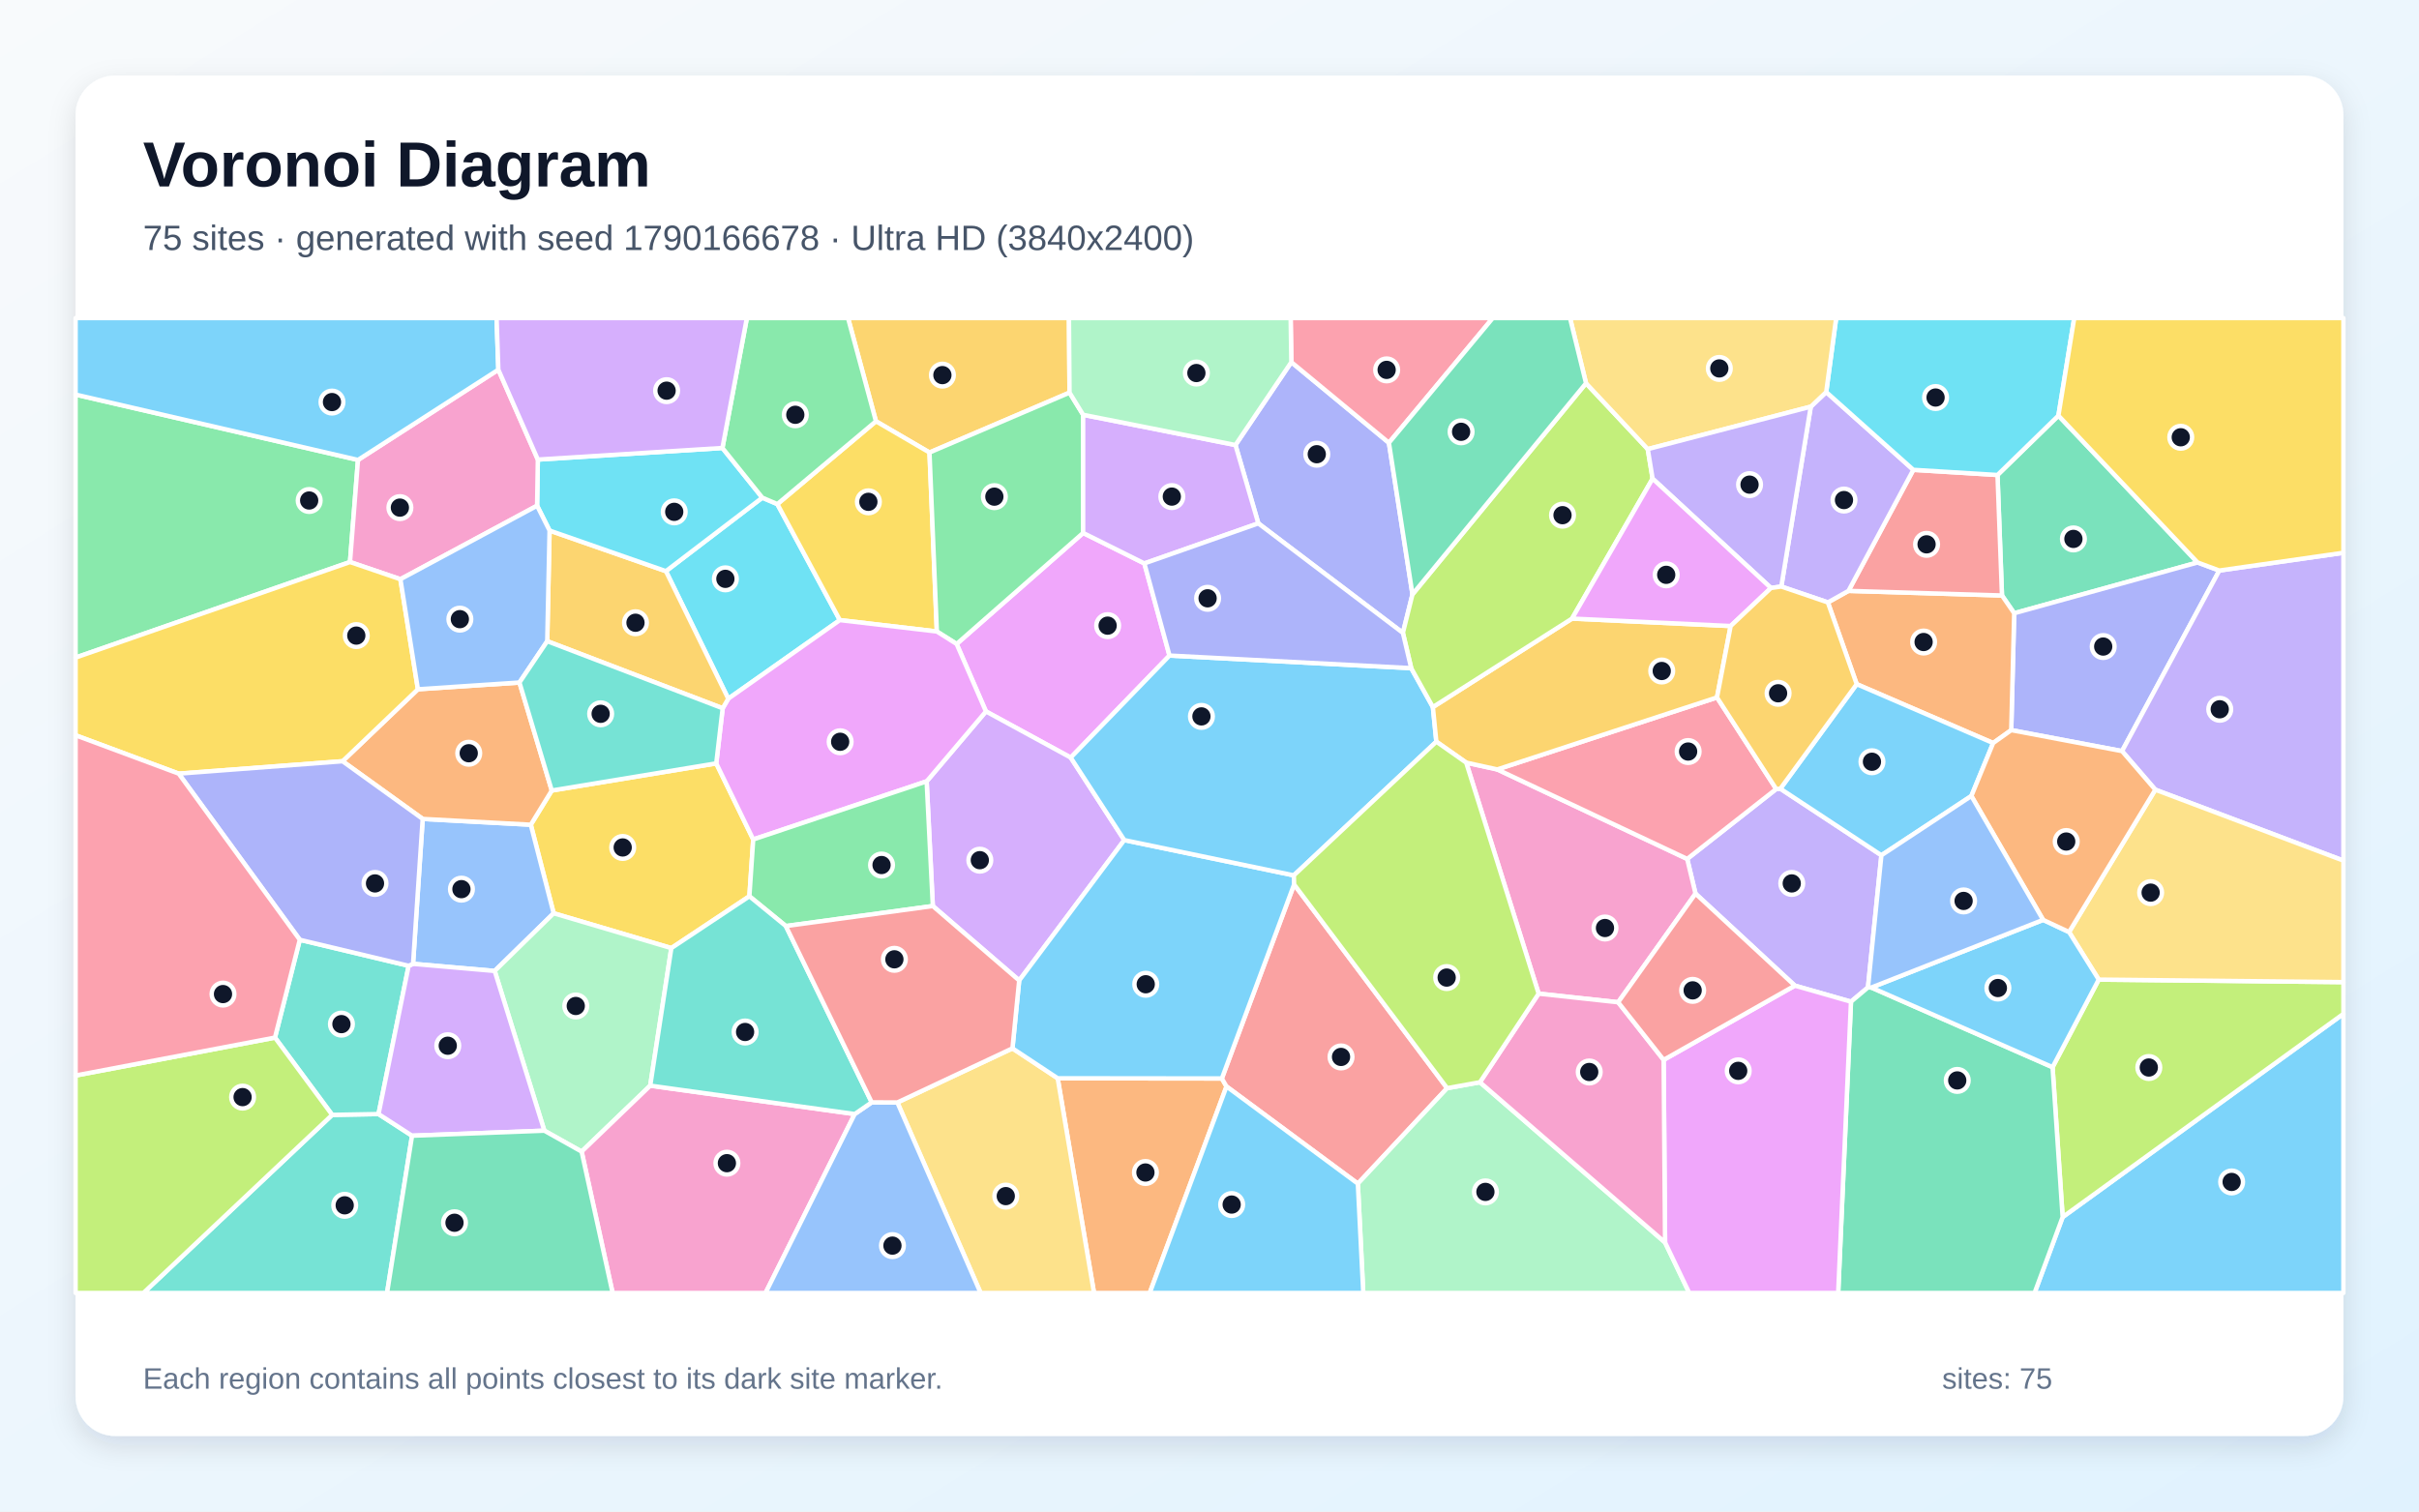
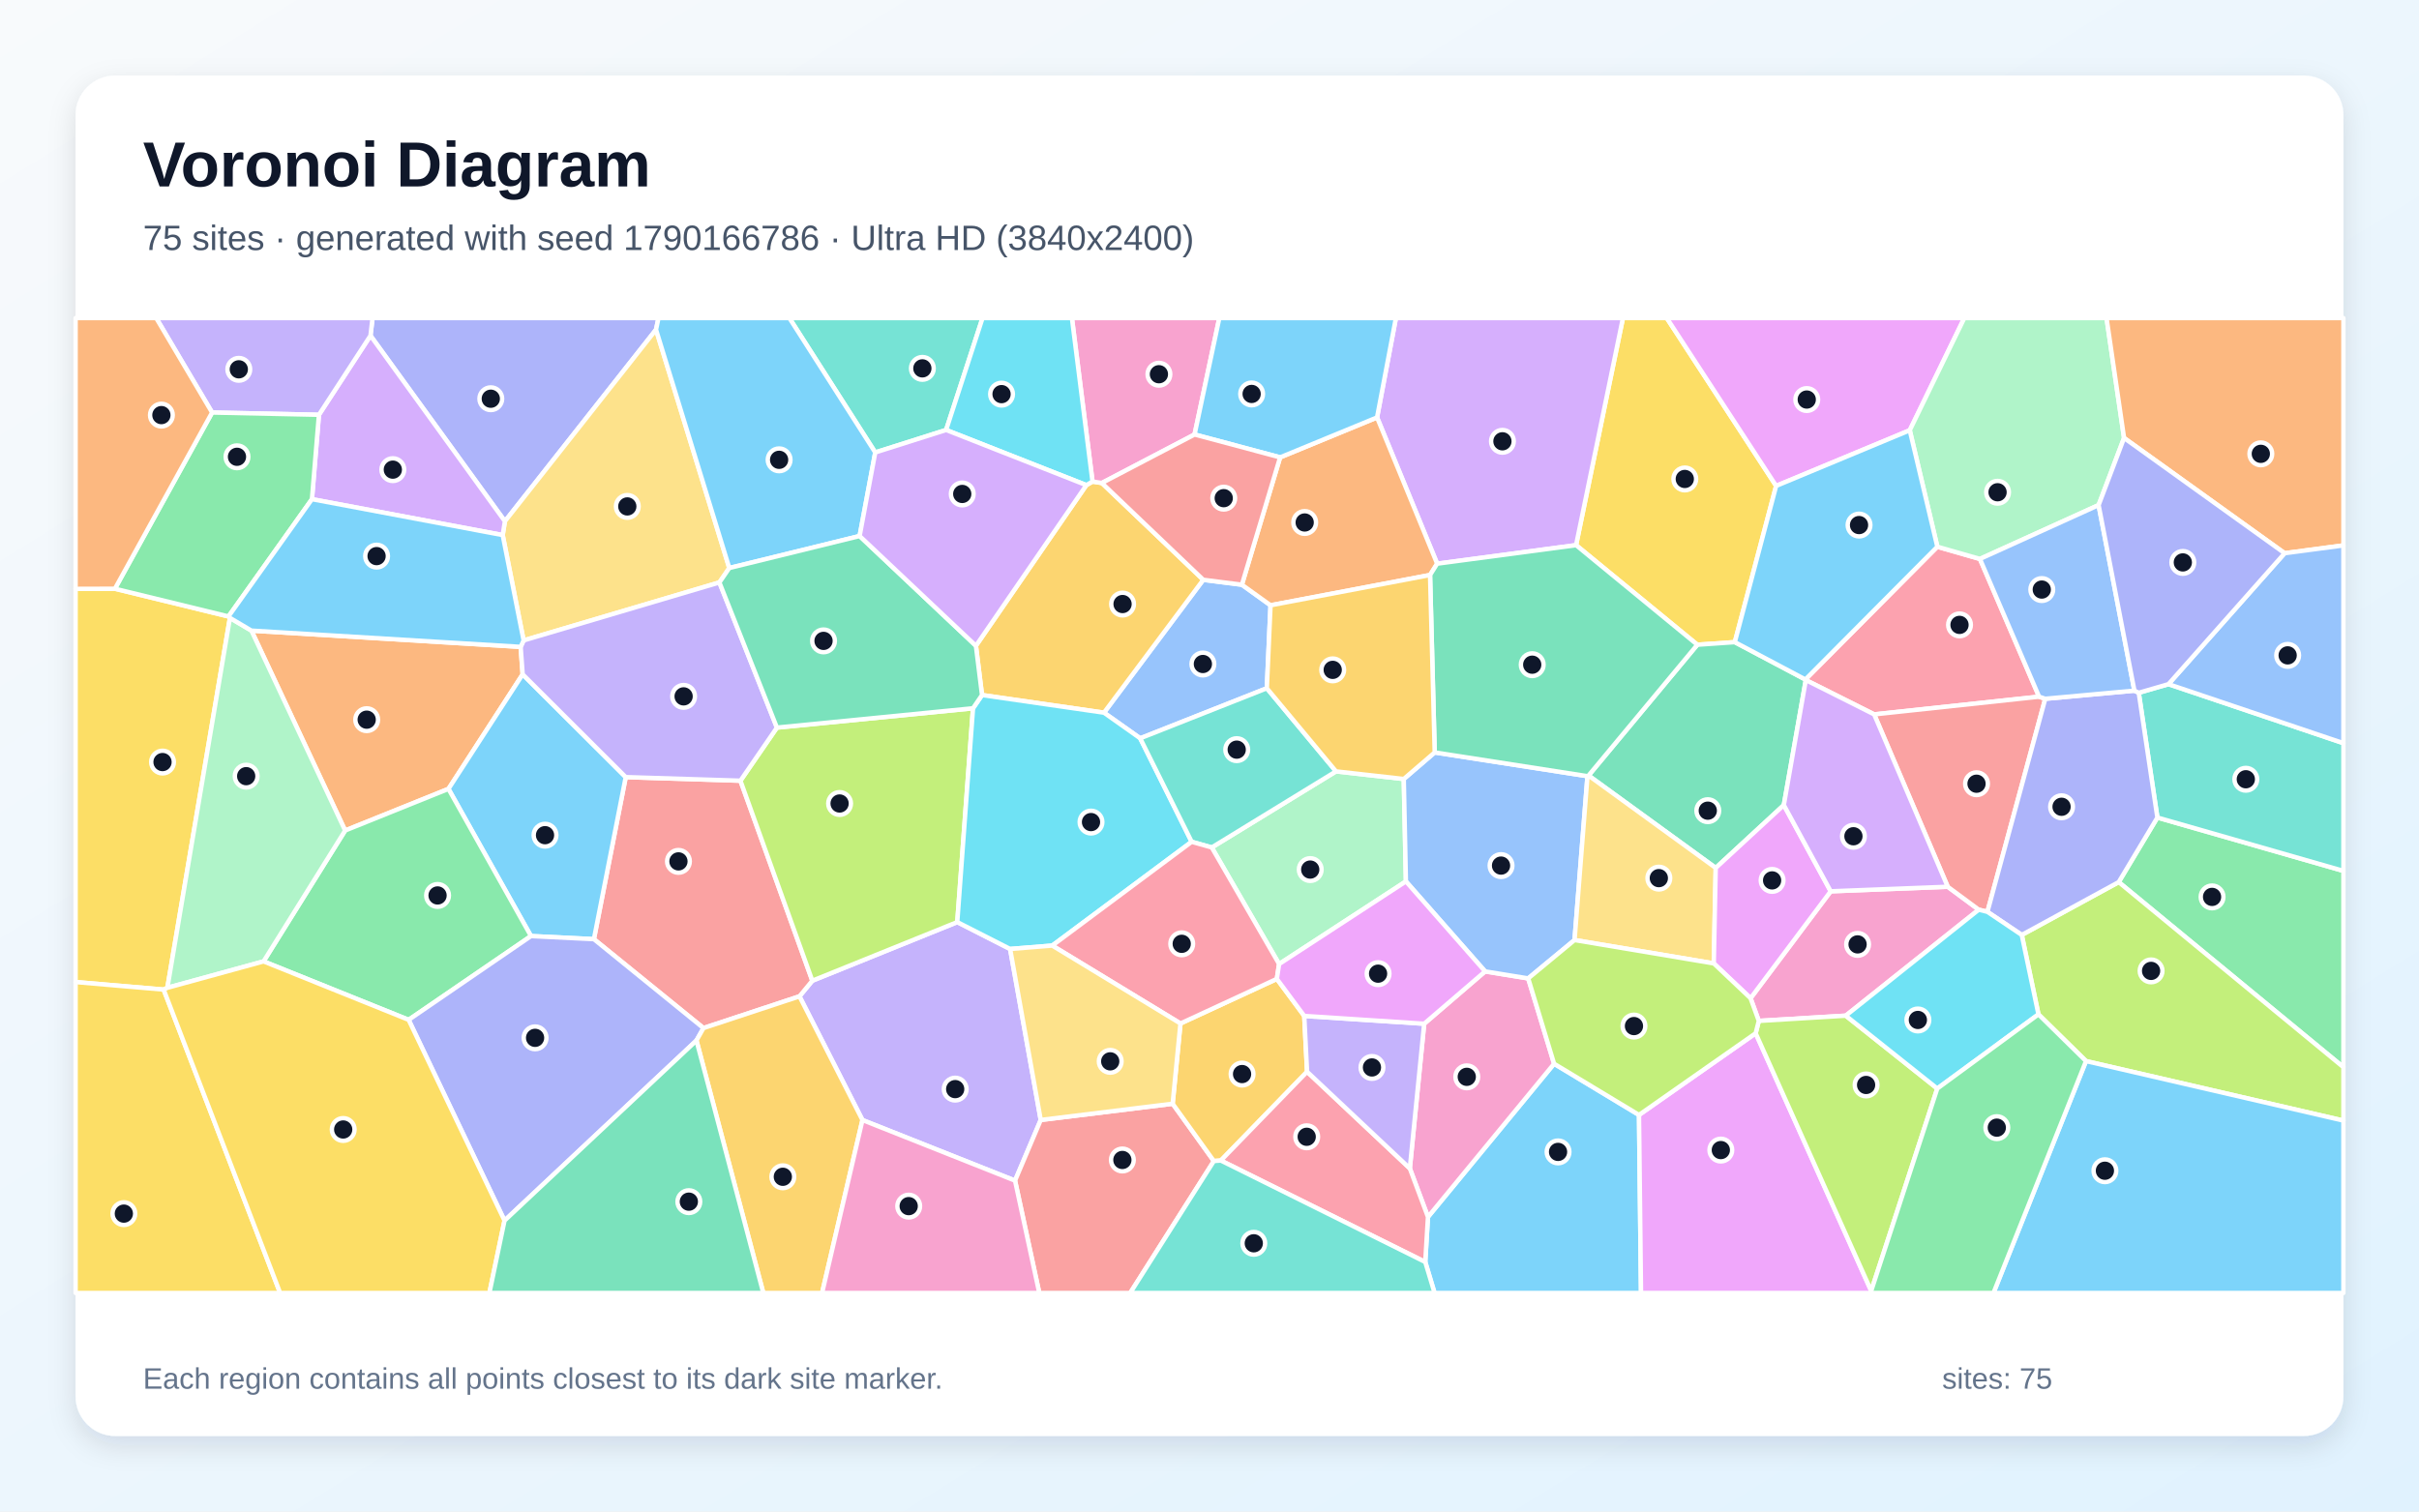
<svg xmlns="http://www.w3.org/2000/svg" width="3840" height="2400" viewBox="0 0 3840 2400" role="img" aria-labelledby="title description">
  <defs>
    <linearGradient id="background" x1="0" y1="0" x2="1" y2="1">
      <stop stop-color="#F8FAFC" />
      <stop offset="1" stop-color="#E0F2FE" />
    </linearGradient>
    <filter id="shadow" x="-5%" y="-5%" width="110%" height="110%">
      <feDropShadow dx="0" dy="15" stdDeviation="22" flood-color="#0F172A" flood-opacity=".12" />
    </filter>
  </defs>
  <rect width="3840" height="2400" fill="url(#background)" />
  <rect x="120" y="120" width="3600" height="2160" rx="63" fill="#FFFFFF" filter="url(#shadow)" />
  <g font-family="Arial, sans-serif">
    <text x="227" y="296" font-size="101" font-weight="700" fill="#0F172A">Voronoi Diagram</text>
-     <text x="227" y="397" font-size="56" fill="#475569">75 sites · generated with seed 1790166678 · Ultra HD (3840x2400)</text>
+     <text x="227" y="397" font-size="56" fill="#475569">75 sites · generated with seed 1790166786 · Ultra HD (3840x2400)</text>
  </g>
  <g stroke="#FFFFFF" stroke-width="7" stroke-linejoin="round">
-     <polygon points="3274.3,1932.5 3720.0,1609.8 3720.0,2053.0 3229.7,2053.0" fill="#38BDF8" fill-opacity="0.65" />
-     <polygon points="2826.2,1252.3 2986.6,1358.0 2965.3,1567.8 2938.3,1590.5 2849.2,1565.0 2691.5,1418.9 2678.3,1363.8 2819.6,1252.8" fill="#A78BFA" fill-opacity="0.65" />
-     <polygon points="2568.7,1591.4 2442.5,1577.7 2327.5,1210.9 2376.8,1221.7 2678.3,1363.8 2691.5,1418.9" fill="#F472B6" fill-opacity="0.65" />
-     <polygon points="1679.0,1712.1 1939.6,1712.4 1947.0,1725.1 1825.1,2053.0 1736.7,2053.0" fill="#FB923C" fill-opacity="0.65" />
-     <polygon points="1189.6,1423.1 1065.7,1505.4 878.9,1450.1 842.6,1309.5 875.9,1255.2 1137.0,1212.1 1195.7,1332.9" fill="#FACC15" fill-opacity="0.65" />
-     <polygon points="568.3,730.3 555.6,892.4 120.0,1044.1 120.0,626.5" fill="#4ADE80" fill-opacity="0.65" />
-     <polygon points="527.3,1770.2 600.9,1768.9 654.1,1803.3 614.4,2053.0 227.6,2053.0" fill="#2DD4BF" fill-opacity="0.65" />
-     <polygon points="785.3,1541.7 655.7,1530.4 671.0,1300.3 842.6,1309.5 878.9,1450.1" fill="#60A5FA" fill-opacity="0.65" />
-     <polygon points="1816.6,894.6 1856.5,1040.9 1699.7,1202.9 1565.1,1129.6 1518.6,1022.5 1719.4,846.2" fill="#E879F9" fill-opacity="0.65" />
-     <polygon points="3488.5,893.1 3197.4,973.7 3178.0,945.5 3170.9,754.2 3267.6,659.9" fill="#34D399" fill-opacity="0.65" />
-     <polygon points="2297.2,1727.8 2155.5,1879.4 1947.0,1725.1 1939.6,1712.4 2054.3,1404.3" fill="#F87171" fill-opacity="0.65" />
-     <polygon points="3523.0,905.9 3368.6,1192.6 3192.7,1159.3 3197.4,973.7 3488.5,893.1" fill="#818CF8" fill-opacity="0.65" />
-     <polygon points="1697.8,623.4 1475.5,718.5 1390.5,668.9 1346.2,505.0 1696.9,505.0" fill="#FBBF24" fill-opacity="0.65" />
-     <polygon points="3258.3,1694.5 3331.6,1555.4 3720.0,1559.4 3720.0,1609.8 3274.3,1932.5" fill="#A3E635" fill-opacity="0.65" />
-     <polygon points="1784.7,1333.9 1617.9,1556.8 1480.8,1438.6 1471.0,1240.6 1565.1,1129.6 1699.7,1202.9" fill="#C084FC" fill-opacity="0.65" />
-     <polygon points="2376.8,1221.7 2725.6,1107.4 2819.6,1252.8 2678.3,1363.8" fill="#FB7185" fill-opacity="0.65" />
-     <polygon points="1210.1,790.2 1234.0,800.4 1333.2,984.6 1156.1,1109.4 1057.1,906.9" fill="#22D3EE" fill-opacity="0.65" />
-     <polygon points="1032.2,1723.8 923.3,1828.5 864.1,1795.3 785.3,1541.7 878.9,1450.1 1065.7,1505.4" fill="#86EFAC" fill-opacity="0.65" />
-     <polygon points="1424.5,1750.5 1607.2,1664.6 1679.0,1712.1 1736.7,2053.0 1556.7,2053.0" fill="#FCD34D" fill-opacity="0.65" />
-     <polygon points="2053.9,1389.9 2054.3,1404.3 1939.6,1712.4 1679.0,1712.1 1607.2,1664.6 1617.9,1556.8 1784.7,1333.9" fill="#38BDF8" fill-opacity="0.65" />
-     <polygon points="2053.9,1389.9 1784.7,1333.9 1699.7,1202.9 1856.5,1040.9 2240.2,1060.9 2274.6,1122.7 2280.1,1177.6" fill="#38BDF8" fill-opacity="0.65" />
-     <polygon points="3421.4,1253.9 3368.6,1192.6 3523.0,905.9 3720.0,877.7 3720.0,1366.5" fill="#A78BFA" fill-opacity="0.65" />
-     <polygon points="923.3,1828.5 1032.2,1723.8 1356.8,1768.9 1215.2,2053.0 972.5,2053.0" fill="#F472B6" fill-opacity="0.65" />
-     <polygon points="3192.7,1159.3 3164.0,1179.8 2947.4,1086.3 2901.6,956.5 2934.3,938.2 3178.0,945.5 3197.4,973.7" fill="#FB923C" fill-opacity="0.65" />
-     <polygon points="1390.5,668.9 1475.5,718.5 1487.2,1002.7 1333.2,984.6 1234.0,800.4" fill="#FACC15" fill-opacity="0.65" />
-     <polygon points="1719.4,658.6 1719.4,846.2 1518.6,1022.5 1487.2,1002.7 1475.5,718.5 1697.8,623.4" fill="#4ADE80" fill-opacity="0.65" />
-     <polygon points="475.9,1492.2 648.7,1533.5 600.9,1768.9 527.3,1770.2 436.5,1647.5" fill="#2DD4BF" fill-opacity="0.65" />
-     <polygon points="1356.8,1768.9 1383.8,1750.3 1424.5,1750.5 1556.7,2053.0 1215.2,2053.0" fill="#60A5FA" fill-opacity="0.65" />
-     <polygon points="1471.0,1240.6 1195.7,1332.9 1137.0,1212.1 1147.2,1124.6 1156.1,1109.4 1333.2,984.6 1487.2,1002.7 1518.6,1022.5 1565.1,1129.6" fill="#E879F9" fill-opacity="0.65" />
-     <polygon points="2938.3,1590.5 2965.3,1567.8 2970.6,1568.0 3258.3,1694.5 3274.3,1932.5 3229.7,2053.0 2918.0,2053.0" fill="#34D399" fill-opacity="0.65" />
-     <polygon points="3037.3,746.0 3170.9,754.2 3178.0,945.5 2934.3,938.2" fill="#F87171" fill-opacity="0.65" />
-     <polygon points="2242.2,943.7 2227.0,1004.9 1997.5,831.0 1961.2,706.6 2049.9,575.0 2204.8,703.1" fill="#818CF8" fill-opacity="0.65" />
-     <polygon points="868.7,1018.1 872.4,842.4 1057.1,906.9 1156.1,1109.4 1147.2,1124.6" fill="#FBBF24" fill-opacity="0.65" />
-     <polygon points="120.0,1707.7 436.5,1647.5 527.3,1770.2 227.6,2053.0 120.0,2053.0" fill="#A3E635" fill-opacity="0.65" />
-     <polygon points="864.1,1795.3 654.1,1803.3 600.9,1768.9 648.7,1533.5 655.7,1530.4 785.3,1541.7" fill="#C084FC" fill-opacity="0.65" />
-     <polygon points="2204.8,703.1 2049.9,575.0 2048.8,505.0 2369.7,505.0" fill="#FB7185" fill-opacity="0.65" />
-     <polygon points="1146.8,711.3 1210.1,790.2 1057.1,906.9 872.4,842.4 852.6,803.0 853.8,729.7" fill="#22D3EE" fill-opacity="0.65" />
-     <polygon points="2155.5,1879.4 2297.2,1727.8 2349.3,1718.4 2643.2,1972.8 2681.6,2053.0 2164.1,2053.0" fill="#86EFAC" fill-opacity="0.65" />
-     <polygon points="3331.6,1555.4 3284.5,1479.9 3421.4,1253.9 3720.0,1366.5 3720.0,1559.4" fill="#FCD34D" fill-opacity="0.65" />
-     <polygon points="2970.6,1568.0 3243.3,1460.6 3284.5,1479.9 3331.6,1555.4 3258.3,1694.5" fill="#38BDF8" fill-opacity="0.65" />
-     <polygon points="1947.0,1725.1 2155.5,1879.4 2164.1,2053.0 1825.1,2053.0" fill="#38BDF8" fill-opacity="0.65" />
-     <polygon points="2827.7,931.3 2874.5,645.7 2899.0,622.5 3037.3,746.0 2934.3,938.2 2901.6,956.5" fill="#A78BFA" fill-opacity="0.65" />
-     <polygon points="791.1,587.0 853.8,729.7 852.6,803.0 635.6,919.7 555.6,892.4 568.3,730.3" fill="#F472B6" fill-opacity="0.65" />
-     <polygon points="671.0,1300.3 543.8,1208.7 663.4,1094.4 824.6,1083.7 875.9,1255.2 842.6,1309.5" fill="#FB923C" fill-opacity="0.65" />
-     <polygon points="555.6,892.4 635.6,919.7 663.4,1094.4 543.8,1208.7 283.7,1228.4 120.0,1167.5 120.0,1044.1" fill="#FACC15" fill-opacity="0.65" />
-     <polygon points="1247.5,1470.4 1189.6,1423.1 1195.7,1332.9 1471.0,1240.6 1480.8,1438.6" fill="#4ADE80" fill-opacity="0.65" />
-     <polygon points="1383.8,1750.3 1356.8,1768.9 1032.2,1723.8 1065.7,1505.4 1189.6,1423.1 1247.5,1470.4" fill="#2DD4BF" fill-opacity="0.65" />
-     <polygon points="635.6,919.7 852.6,803.0 872.4,842.4 868.7,1018.1 824.6,1083.7 663.4,1094.4" fill="#60A5FA" fill-opacity="0.65" />
-     <polygon points="2643.2,1972.8 2640.9,1682.9 2849.2,1565.0 2938.3,1590.5 2918.0,2053.0 2681.6,2053.0" fill="#E879F9" fill-opacity="0.65" />
-     <polygon points="654.1,1803.3 864.1,1795.3 923.3,1828.5 972.5,2053.0 614.4,2053.0" fill="#34D399" fill-opacity="0.65" />
-     <polygon points="1607.2,1664.6 1424.5,1750.5 1383.8,1750.3 1247.5,1470.4 1480.8,1438.6 1617.9,1556.8" fill="#F87171" fill-opacity="0.65" />
-     <polygon points="283.7,1228.4 543.8,1208.7 671.0,1300.3 655.7,1530.4 648.7,1533.5 475.9,1492.2" fill="#818CF8" fill-opacity="0.65" />
-     <polygon points="2495.5,982.2 2747.3,994.0 2725.6,1107.4 2376.8,1221.7 2327.5,1210.9 2280.1,1177.6 2274.6,1122.7" fill="#FBBF24" fill-opacity="0.65" />
-     <polygon points="2517.7,608.5 2615.7,713.1 2623.4,760.0 2495.5,982.2 2274.6,1122.7 2240.2,1060.9 2227.0,1004.9 2242.2,943.7" fill="#A3E635" fill-opacity="0.65" />
-     <polygon points="1961.2,706.6 1997.5,831.0 1816.6,894.6 1719.4,846.2 1719.4,658.6" fill="#C084FC" fill-opacity="0.65" />
-     <polygon points="283.7,1228.4 475.9,1492.2 436.5,1647.5 120.0,1707.7 120.0,1167.5" fill="#FB7185" fill-opacity="0.65" />
-     <polygon points="3267.6,659.9 3170.9,754.2 3037.3,746.0 2899.0,622.5 2914.8,505.0 3292.7,505.0" fill="#22D3EE" fill-opacity="0.65" />
-     <polygon points="2049.9,575.0 1961.2,706.6 1719.4,658.6 1697.8,623.4 1696.9,505.0 2048.8,505.0" fill="#86EFAC" fill-opacity="0.65" />
-     <polygon points="2899.0,622.5 2874.5,645.7 2615.7,713.1 2517.7,608.5 2492.3,505.0 2914.8,505.0" fill="#FCD34D" fill-opacity="0.65" />
-     <polygon points="3129.4,1263.9 2986.6,1358.0 2826.2,1252.3 2947.4,1086.3 3164.0,1179.8" fill="#38BDF8" fill-opacity="0.65" />
-     <polygon points="791.1,587.0 568.3,730.3 120.0,626.5 120.0,505.0 788.3,505.0" fill="#38BDF8" fill-opacity="0.65" />
-     <polygon points="2874.5,645.7 2827.7,931.3 2811.3,933.6 2623.4,760.0 2615.7,713.1" fill="#A78BFA" fill-opacity="0.65" />
-     <polygon points="2640.9,1682.9 2643.2,1972.8 2349.3,1718.4 2442.5,1577.7 2568.7,1591.4" fill="#F472B6" fill-opacity="0.65" />
-     <polygon points="3421.4,1253.9 3284.5,1479.9 3243.3,1460.6 3129.4,1263.9 3164.0,1179.8 3192.7,1159.3 3368.6,1192.6" fill="#FB923C" fill-opacity="0.65" />
-     <polygon points="3523.0,905.9 3488.5,893.1 3267.6,659.9 3292.7,505.0 3720.0,505.0 3720.0,877.7" fill="#FACC15" fill-opacity="0.65" />
-     <polygon points="1390.5,668.9 1234.0,800.4 1210.1,790.2 1146.8,711.3 1185.6,505.0 1346.2,505.0" fill="#4ADE80" fill-opacity="0.65" />
-     <polygon points="824.6,1083.7 868.7,1018.1 1147.2,1124.6 1137.0,1212.1 875.9,1255.2" fill="#2DD4BF" fill-opacity="0.65" />
-     <polygon points="3243.3,1460.6 2970.6,1568.0 2965.3,1567.8 2986.6,1358.0 3129.4,1263.9" fill="#60A5FA" fill-opacity="0.65" />
-     <polygon points="2623.4,760.0 2811.3,933.6 2747.3,994.0 2495.5,982.2" fill="#E879F9" fill-opacity="0.65" />
-     <polygon points="2517.7,608.5 2242.2,943.7 2204.8,703.1 2369.7,505.0 2492.3,505.0" fill="#34D399" fill-opacity="0.65" />
-     <polygon points="2640.9,1682.9 2568.7,1591.4 2691.5,1418.9 2849.2,1565.0" fill="#F87171" fill-opacity="0.65" />
-     <polygon points="2240.2,1060.9 1856.5,1040.9 1816.6,894.6 1997.5,831.0 2227.0,1004.9" fill="#818CF8" fill-opacity="0.65" />
-     <polygon points="2747.3,994.0 2811.3,933.6 2827.7,931.3 2901.6,956.5 2947.4,1086.3 2826.2,1252.3 2819.6,1252.8 2725.6,1107.4" fill="#FBBF24" fill-opacity="0.65" />
-     <polygon points="2349.3,1718.4 2297.2,1727.8 2054.3,1404.3 2053.9,1389.9 2280.1,1177.6 2327.5,1210.9 2442.5,1577.7" fill="#A3E635" fill-opacity="0.65" />
-     <polygon points="1146.8,711.3 853.8,729.7 791.1,587.0 788.3,505.0 1185.6,505.0" fill="#C084FC" fill-opacity="0.65" />
+     <polygon points="2262.5,2003.8 2266.8,1932.3 2467.0,1689.0 2601.8,1770.3 2605.0,2053.0 2277.3,2053.0" fill="#38BDF8" fill-opacity="0.65" />
+     <polygon points="1369.1,1778.4 1269.1,1582.0 1289.5,1557.2 1519.6,1464.1 1603.5,1506.8 1652.1,1778.3 1611.3,1874.6" fill="#A78BFA" fill-opacity="0.65" />
+     <polygon points="2238.0,1855.2 2260.8,1625.5 2357.5,1542.4 2425.9,1553.5 2467.0,1689.0 2266.8,1932.3" fill="#F472B6" fill-opacity="0.65" />
+     <polygon points="547.9,1318.7 399.1,1001.3 826.5,1027.1 829.7,1070.7 711.9,1252.6" fill="#FB923C" fill-opacity="0.65" />
+     <polygon points="2819.5,771.5 2753.9,1019.6 2694.4,1023.7 2501.9,865.6 2576.3,505.0 2645.9,505.0" fill="#FACC15" fill-opacity="0.65" />
+     <polygon points="3363.3,1400.6 3424.7,1298.1 3720.0,1382.8 3720.0,1694.5" fill="#4ADE80" fill-opacity="0.65" />
+     <polygon points="1501.9,682.7 1389.4,718.4 1253.1,505.0 1559.7,505.0" fill="#2DD4BF" fill-opacity="0.65" />
+     <polygon points="1971.4,928.4 2016.9,961.1 2011.0,1092.8 1810.0,1172.3 1752.5,1131.6 1910.1,920.6" fill="#60A5FA" fill-opacity="0.65" />
+     <polygon points="2601.8,1770.3 2787.0,1640.6 2970.4,2049.7 2970.7,2053.0 2605.0,2053.0" fill="#E879F9" fill-opacity="0.65" />
+     <polygon points="2865.9,1078.9 2866.6,1079.8 2831.7,1278.3 2723.6,1378.1 2521.7,1231.4 2694.4,1023.7 2753.9,1019.6" fill="#34D399" fill-opacity="0.65" />
+     <polygon points="1116.7,1632.4 942.8,1491.2 993.3,1233.9 1175.4,1239.6 1289.5,1557.2 1269.1,1582.0" fill="#F87171" fill-opacity="0.65" />
+     <polygon points="1041.4,523.4 801.5,827.7 588.1,532.9 591.4,505.0 1045.3,505.0" fill="#818CF8" fill-opacity="0.65" />
+     <polygon points="1724.5,770.3 1734.3,764.6 1749.1,766.9 1910.1,920.6 1752.5,1131.6 1558.9,1103.6 1549.2,1025.4" fill="#FBBF24" fill-opacity="0.65" />
+     <polygon points="1175.4,1239.6 1233.3,1155.3 1544.6,1124.6 1519.6,1464.1 1289.5,1557.2" fill="#A3E635" fill-opacity="0.65" />
+     <polygon points="2501.9,865.6 2281.4,895.0 2186.0,662.8 2215.9,505.0 2576.3,505.0" fill="#C084FC" fill-opacity="0.65" />
+     <polygon points="3075.4,868.1 3143.0,887.5 3236.9,1106.2 2975.1,1134.3 2866.6,1079.8 2865.9,1078.9" fill="#FB7185" fill-opacity="0.65" />
+     <polygon points="1544.6,1124.6 1558.9,1103.6 1752.5,1131.6 1810.0,1172.3 1891.7,1336.6 1670.4,1501.4 1603.5,1506.8 1519.6,1464.1" fill="#22D3EE" fill-opacity="0.65" />
+     <polygon points="2030.5,1530.7 1923.6,1345.6 2120.8,1224.8 2228.4,1236.9 2231.8,1399.5" fill="#86EFAC" fill-opacity="0.65" />
+     <polygon points="1157.7,901.9 1142.0,924.8 831.2,1016.9 798.0,849.6 801.5,827.7 1041.4,523.4" fill="#FCD34D" fill-opacity="0.65" />
+     <polygon points="1389.4,718.4 1364.6,851.1 1157.7,901.9 1041.4,523.4 1045.3,505.0 1253.1,505.0" fill="#38BDF8" fill-opacity="0.65" />
+     <polygon points="842.9,1486.3 711.9,1252.6 829.7,1070.7 993.3,1233.9 942.8,1491.2" fill="#38BDF8" fill-opacity="0.65" />
+     <polygon points="1233.3,1155.3 1175.4,1239.6 993.3,1233.9 829.7,1070.7 826.5,1027.1 831.2,1016.9 1142.0,924.8" fill="#A78BFA" fill-opacity="0.65" />
+     <polygon points="1896.3,689.9 1749.1,766.9 1734.3,764.6 1701.6,505.0 1935.6,505.0" fill="#F472B6" fill-opacity="0.65" />
+     <polygon points="2032.1,726.2 2186.0,662.8 2281.4,895.0 2270.1,913.0 2016.9,961.1 1971.4,928.4" fill="#FB923C" fill-opacity="0.65" />
+     <polygon points="365.0,981.1 265.7,1568.4 259.8,1571.3 120.0,1559.3 120.0,935.0 182.4,934.8 362.7,978.8" fill="#FACC15" fill-opacity="0.65" />
+     <polygon points="648.7,1619.3 418.4,1526.5 547.9,1318.7 711.9,1252.6 842.9,1486.3" fill="#4ADE80" fill-opacity="0.65" />
+     <polygon points="2120.8,1224.8 1923.6,1345.6 1891.7,1336.6 1810.0,1172.3 2011.0,1092.8" fill="#2DD4BF" fill-opacity="0.65" />
+     <polygon points="2277.5,1194.7 2520.0,1232.4 2499.5,1492.6 2425.9,1553.5 2357.5,1542.4 2231.8,1399.5 2228.4,1236.9" fill="#60A5FA" fill-opacity="0.65" />
+     <polygon points="3031.6,683.2 2819.5,771.5 2645.9,505.0 3118.2,505.0" fill="#E879F9" fill-opacity="0.65" />
+     <polygon points="1142.0,924.8 1157.7,901.9 1364.6,851.1 1549.2,1025.4 1558.9,1103.6 1544.6,1124.6 1233.3,1155.3" fill="#34D399" fill-opacity="0.65" />
+     <polygon points="1611.3,1874.6 1652.1,1778.3 1861.5,1752.5 1926.9,1843.5 1794.1,2053.0 1649.8,2053.0" fill="#F87171" fill-opacity="0.65" />
+     <polygon points="800.9,1938.1 648.7,1619.3 842.9,1486.3 942.8,1491.2 1116.7,1632.4 1105.6,1652.1" fill="#818CF8" fill-opacity="0.65" />
+     <polygon points="2070.4,1613.1 2074.9,1701.7 1938.0,1842.7 1926.9,1843.5 1861.5,1752.5 1873.9,1625.1 2026.9,1554.3" fill="#FBBF24" fill-opacity="0.65" />
+     <polygon points="3311.4,1684.8 3235.9,1610.6 3209.4,1484.5 3363.3,1400.6 3720.0,1694.5 3720.0,1779.3" fill="#A3E635" fill-opacity="0.65" />
+     <polygon points="495.2,792.6 506.3,658.6 588.1,532.9 801.5,827.7 798.0,849.6" fill="#C084FC" fill-opacity="0.65" />
+     <polygon points="1670.4,1501.4 1891.7,1336.6 1923.6,1345.6 2030.5,1530.7 2026.9,1554.3 1873.9,1625.1" fill="#FB7185" fill-opacity="0.65" />
+     <polygon points="1734.3,764.6 1724.5,770.3 1501.9,682.7 1559.7,505.0 1701.6,505.0" fill="#22D3EE" fill-opacity="0.65" />
+     <polygon points="3371.8,695.4 3331.4,802.0 3143.0,887.5 3075.4,868.1 3031.6,683.2 3118.2,505.0 3344.0,505.0" fill="#86EFAC" fill-opacity="0.65" />
+     <polygon points="2499.5,1492.6 2520.0,1232.4 2521.7,1231.4 2723.6,1378.1 2720.5,1529.7" fill="#FCD34D" fill-opacity="0.65" />
+     <polygon points="3031.6,683.2 3075.4,868.1 2865.9,1078.9 2753.9,1019.6 2819.5,771.5" fill="#38BDF8" fill-opacity="0.65" />
+     <polygon points="2186.0,662.8 2032.1,726.2 1896.3,689.9 1935.6,505.0 2215.9,505.0" fill="#38BDF8" fill-opacity="0.65" />
+     <polygon points="588.1,532.9 506.3,658.6 336.7,655.0 248.0,505.0 591.4,505.0" fill="#A78BFA" fill-opacity="0.65" />
+     <polygon points="3091.9,1408.0 3141.1,1444.4 2930.0,1612.7 2792.0,1621.0 2778.9,1585.0 2906.1,1415.2" fill="#F472B6" fill-opacity="0.65" />
+     <polygon points="3626.7,878.4 3371.8,695.4 3344.0,505.0 3720.0,505.0 3720.0,866.0" fill="#FB923C" fill-opacity="0.65" />
+     <polygon points="120.0,1559.3 259.8,1571.3 444.7,2053.0 120.0,2053.0" fill="#FACC15" fill-opacity="0.65" />
+     <polygon points="336.7,655.0 506.3,658.6 495.2,792.6 362.7,978.8 182.4,934.8" fill="#4ADE80" fill-opacity="0.65" />
+     <polygon points="3424.7,1298.1 3395.1,1100.0 3442.3,1086.3 3720.0,1180.0 3720.0,1382.8" fill="#2DD4BF" fill-opacity="0.65" />
+     <polygon points="3442.3,1086.3 3626.7,878.4 3720.0,866.0 3720.0,1180.0" fill="#60A5FA" fill-opacity="0.65" />
+     <polygon points="2906.1,1415.2 2778.9,1585.0 2720.5,1529.7 2723.6,1378.1 2831.7,1278.3" fill="#E879F9" fill-opacity="0.65" />
+     <polygon points="2520.0,1232.4 2277.5,1194.7 2270.1,913.0 2281.4,895.0 2501.9,865.6 2694.4,1023.7 2521.7,1231.4" fill="#34D399" fill-opacity="0.65" />
+     <polygon points="2975.1,1134.3 3236.9,1106.2 3246.7,1109.5 3154.9,1447.8 3141.1,1444.4 3091.9,1408.0" fill="#F87171" fill-opacity="0.65" />
+     <polygon points="3154.9,1447.8 3246.7,1109.5 3388.2,1096.6 3395.1,1100.0 3424.7,1298.1 3363.3,1400.6 3209.4,1484.5" fill="#818CF8" fill-opacity="0.65" />
+     <polygon points="1105.6,1652.1 1116.7,1632.4 1269.1,1582.0 1369.1,1778.4 1305.0,2053.0 1211.7,2053.0" fill="#FBBF24" fill-opacity="0.65" />
+     <polygon points="2970.4,2049.7 2787.0,1640.6 2792.0,1621.0 2930.0,1612.7 3075.3,1728.4" fill="#A3E635" fill-opacity="0.65" />
+     <polygon points="2975.1,1134.3 3091.9,1408.0 2906.1,1415.2 2831.7,1278.3 2866.6,1079.8" fill="#C084FC" fill-opacity="0.65" />
+     <polygon points="1938.0,1842.7 2074.9,1701.7 2238.0,1855.2 2266.8,1932.3 2262.5,2003.8" fill="#FB7185" fill-opacity="0.65" />
+     <polygon points="3075.3,1728.4 2930.0,1612.7 3141.1,1444.4 3154.9,1447.8 3209.4,1484.5 3235.9,1610.6" fill="#22D3EE" fill-opacity="0.65" />
+     <polygon points="418.4,1526.5 265.7,1568.4 365.0,981.1 399.1,1001.3 547.9,1318.7" fill="#86EFAC" fill-opacity="0.65" />
+     <polygon points="1873.9,1625.1 1861.5,1752.5 1652.1,1778.3 1603.5,1506.8 1670.4,1501.4" fill="#FCD34D" fill-opacity="0.65" />
+     <polygon points="495.2,792.6 798.0,849.6 831.2,1016.9 826.5,1027.1 399.1,1001.3 365.0,981.1 362.7,978.8" fill="#38BDF8" fill-opacity="0.65" />
+     <polygon points="3311.4,1684.8 3720.0,1779.3 3720.0,2053.0 3164.5,2053.0" fill="#38BDF8" fill-opacity="0.65" />
+     <polygon points="2074.9,1701.7 2070.4,1613.1 2260.8,1625.5 2238.0,1855.2" fill="#A78BFA" fill-opacity="0.65" />
+     <polygon points="1369.1,1778.4 1611.3,1874.6 1649.8,2053.0 1305.0,2053.0" fill="#F472B6" fill-opacity="0.65" />
+     <polygon points="336.7,655.0 182.4,934.8 120.0,935.0 120.0,505.0 248.0,505.0" fill="#FB923C" fill-opacity="0.65" />
+     <polygon points="259.8,1571.3 265.7,1568.4 418.4,1526.5 648.7,1619.3 800.9,1938.1 776.9,2053.0 444.7,2053.0" fill="#FACC15" fill-opacity="0.65" />
+     <polygon points="2970.4,2049.7 3075.3,1728.4 3235.9,1610.6 3311.4,1684.8 3164.5,2053.0 2970.7,2053.0" fill="#4ADE80" fill-opacity="0.65" />
+     <polygon points="1926.9,1843.5 1938.0,1842.7 2262.5,2003.8 2277.3,2053.0 1794.1,2053.0" fill="#2DD4BF" fill-opacity="0.65" />
+     <polygon points="3388.2,1096.6 3246.7,1109.5 3236.9,1106.2 3143.0,887.5 3331.4,802.0" fill="#60A5FA" fill-opacity="0.65" />
+     <polygon points="2070.4,1613.1 2026.9,1554.3 2030.5,1530.7 2231.8,1399.5 2357.5,1542.4 2260.8,1625.5" fill="#E879F9" fill-opacity="0.65" />
+     <polygon points="800.9,1938.1 1105.6,1652.1 1211.7,2053.0 776.9,2053.0" fill="#34D399" fill-opacity="0.65" />
+     <polygon points="1896.3,689.9 2032.1,726.2 1971.4,928.4 1910.1,920.6 1749.1,766.9" fill="#F87171" fill-opacity="0.65" />
+     <polygon points="3442.3,1086.3 3395.1,1100.0 3388.2,1096.6 3331.4,802.0 3371.8,695.4 3626.7,878.4" fill="#818CF8" fill-opacity="0.65" />
+     <polygon points="2270.1,913.0 2277.5,1194.7 2228.4,1236.9 2120.8,1224.8 2011.0,1092.8 2016.9,961.1" fill="#FBBF24" fill-opacity="0.65" />
+     <polygon points="2499.5,1492.6 2720.5,1529.7 2778.9,1585.0 2792.0,1621.0 2787.0,1640.6 2601.8,1770.3 2467.0,1689.0 2425.9,1553.5" fill="#A3E635" fill-opacity="0.65" />
+     <polygon points="1724.5,770.3 1549.2,1025.4 1364.6,851.1 1389.4,718.4 1501.9,682.7" fill="#C084FC" fill-opacity="0.65" />
  </g>
  <g>
-     <circle cx="3542.6" cy="1876.7" r="18" fill="#0F172A" stroke="#FFFFFF" stroke-width="7" />
-     <circle cx="2844.3" cy="1402.7" r="18" fill="#0F172A" stroke="#FFFFFF" stroke-width="7" />
-     <circle cx="2547.8" cy="1473.5" r="18" fill="#0F172A" stroke="#FFFFFF" stroke-width="7" />
-     <circle cx="1818.3" cy="1861.7" r="18" fill="#0F172A" stroke="#FFFFFF" stroke-width="7" />
-     <circle cx="988.5" cy="1345.6" r="18" fill="#0F172A" stroke="#FFFFFF" stroke-width="7" />
-     <circle cx="490.8" cy="794.7" r="18" fill="#0F172A" stroke="#FFFFFF" stroke-width="7" />
-     <circle cx="547.2" cy="1913.8" r="18" fill="#0F172A" stroke="#FFFFFF" stroke-width="7" />
-     <circle cx="732.5" cy="1411.8" r="18" fill="#0F172A" stroke="#FFFFFF" stroke-width="7" />
-     <circle cx="1758.3" cy="993.4" r="18" fill="#0F172A" stroke="#FFFFFF" stroke-width="7" />
-     <circle cx="3291.4" cy="855.7" r="18" fill="#0F172A" stroke="#FFFFFF" stroke-width="7" />
-     <circle cx="2128.8" cy="1678.2" r="18" fill="#0F172A" stroke="#FFFFFF" stroke-width="7" />
-     <circle cx="3338.7" cy="1026.6" r="18" fill="#0F172A" stroke="#FFFFFF" stroke-width="7" />
-     <circle cx="1496.0" cy="595.6" r="18" fill="#0F172A" stroke="#FFFFFF" stroke-width="7" />
-     <circle cx="3411.1" cy="1695.0" r="18" fill="#0F172A" stroke="#FFFFFF" stroke-width="7" />
-     <circle cx="1555.4" cy="1365.8" r="18" fill="#0F172A" stroke="#FFFFFF" stroke-width="7" />
-     <circle cx="2679.8" cy="1193.3" r="18" fill="#0F172A" stroke="#FFFFFF" stroke-width="7" />
-     <circle cx="1151.5" cy="919.1" r="18" fill="#0F172A" stroke="#FFFFFF" stroke-width="7" />
-     <circle cx="914.0" cy="1597.3" r="18" fill="#0F172A" stroke="#FFFFFF" stroke-width="7" />
-     <circle cx="1596.6" cy="1899.2" r="18" fill="#0F172A" stroke="#FFFFFF" stroke-width="7" />
-     <circle cx="1818.8" cy="1562.8" r="18" fill="#0F172A" stroke="#FFFFFF" stroke-width="7" />
-     <circle cx="1907.2" cy="1137.5" r="18" fill="#0F172A" stroke="#FFFFFF" stroke-width="7" />
-     <circle cx="3523.7" cy="1126.2" r="18" fill="#0F172A" stroke="#FFFFFF" stroke-width="7" />
-     <circle cx="1153.9" cy="1846.9" r="18" fill="#0F172A" stroke="#FFFFFF" stroke-width="7" />
-     <circle cx="3053.6" cy="1019.4" r="18" fill="#0F172A" stroke="#FFFFFF" stroke-width="7" />
-     <circle cx="1378.5" cy="796.8" r="18" fill="#0F172A" stroke="#FFFFFF" stroke-width="7" />
-     <circle cx="1578.5" cy="788.6" r="18" fill="#0F172A" stroke="#FFFFFF" stroke-width="7" />
-     <circle cx="542.0" cy="1626.1" r="18" fill="#0F172A" stroke="#FFFFFF" stroke-width="7" />
-     <circle cx="1416.7" cy="1977.8" r="18" fill="#0F172A" stroke="#FFFFFF" stroke-width="7" />
-     <circle cx="1333.7" cy="1177.8" r="18" fill="#0F172A" stroke="#FFFFFF" stroke-width="7" />
-     <circle cx="3107.0" cy="1715.5" r="18" fill="#0F172A" stroke="#FFFFFF" stroke-width="7" />
-     <circle cx="3058.3" cy="864.3" r="18" fill="#0F172A" stroke="#FFFFFF" stroke-width="7" />
-     <circle cx="2090.3" cy="721.2" r="18" fill="#0F172A" stroke="#FFFFFF" stroke-width="7" />
-     <circle cx="1008.8" cy="988.8" r="18" fill="#0F172A" stroke="#FFFFFF" stroke-width="7" />
-     <circle cx="385.1" cy="1742.0" r="18" fill="#0F172A" stroke="#FFFFFF" stroke-width="7" />
-     <circle cx="710.8" cy="1660.4" r="18" fill="#0F172A" stroke="#FFFFFF" stroke-width="7" />
-     <circle cx="2201.2" cy="587.3" r="18" fill="#0F172A" stroke="#FFFFFF" stroke-width="7" />
-     <circle cx="1070.3" cy="812.7" r="18" fill="#0F172A" stroke="#FFFFFF" stroke-width="7" />
-     <circle cx="2358.0" cy="1892.5" r="18" fill="#0F172A" stroke="#FFFFFF" stroke-width="7" />
-     <circle cx="3414.0" cy="1417.3" r="18" fill="#0F172A" stroke="#FFFFFF" stroke-width="7" />
-     <circle cx="3171.5" cy="1568.8" r="18" fill="#0F172A" stroke="#FFFFFF" stroke-width="7" />
-     <circle cx="1955.2" cy="1912.6" r="18" fill="#0F172A" stroke="#FFFFFF" stroke-width="7" />
-     <circle cx="2927.2" cy="794.0" r="18" fill="#0F172A" stroke="#FFFFFF" stroke-width="7" />
-     <circle cx="634.8" cy="806.0" r="18" fill="#0F172A" stroke="#FFFFFF" stroke-width="7" />
-     <circle cx="744.1" cy="1196.0" r="18" fill="#0F172A" stroke="#FFFFFF" stroke-width="7" />
-     <circle cx="565.6" cy="1009.2" r="18" fill="#0F172A" stroke="#FFFFFF" stroke-width="7" />
-     <circle cx="1399.4" cy="1373.5" r="18" fill="#0F172A" stroke="#FFFFFF" stroke-width="7" />
-     <circle cx="1182.8" cy="1638.6" r="18" fill="#0F172A" stroke="#FFFFFF" stroke-width="7" />
-     <circle cx="730.0" cy="983.1" r="18" fill="#0F172A" stroke="#FFFFFF" stroke-width="7" />
-     <circle cx="2759.3" cy="1700.3" r="18" fill="#0F172A" stroke="#FFFFFF" stroke-width="7" />
-     <circle cx="721.5" cy="1941.5" r="18" fill="#0F172A" stroke="#FFFFFF" stroke-width="7" />
-     <circle cx="1419.8" cy="1523.2" r="18" fill="#0F172A" stroke="#FFFFFF" stroke-width="7" />
-     <circle cx="595.3" cy="1402.7" r="18" fill="#0F172A" stroke="#FFFFFF" stroke-width="7" />
-     <circle cx="2637.9" cy="1065.4" r="18" fill="#0F172A" stroke="#FFFFFF" stroke-width="7" />
-     <circle cx="2480.4" cy="818.0" r="18" fill="#0F172A" stroke="#FFFFFF" stroke-width="7" />
-     <circle cx="1860.2" cy="788.5" r="18" fill="#0F172A" stroke="#FFFFFF" stroke-width="7" />
-     <circle cx="354.0" cy="1578.4" r="18" fill="#0F172A" stroke="#FFFFFF" stroke-width="7" />
-     <circle cx="3072.6" cy="631.2" r="18" fill="#0F172A" stroke="#FFFFFF" stroke-width="7" />
-     <circle cx="1899.2" cy="592.3" r="18" fill="#0F172A" stroke="#FFFFFF" stroke-width="7" />
-     <circle cx="2729.3" cy="585.0" r="18" fill="#0F172A" stroke="#FFFFFF" stroke-width="7" />
-     <circle cx="2971.6" cy="1209.5" r="18" fill="#0F172A" stroke="#FFFFFF" stroke-width="7" />
-     <circle cx="527.0" cy="638.4" r="18" fill="#0F172A" stroke="#FFFFFF" stroke-width="7" />
-     <circle cx="2777.3" cy="769.5" r="18" fill="#0F172A" stroke="#FFFFFF" stroke-width="7" />
-     <circle cx="2522.8" cy="1702.1" r="18" fill="#0F172A" stroke="#FFFFFF" stroke-width="7" />
-     <circle cx="3280.0" cy="1336.2" r="18" fill="#0F172A" stroke="#FFFFFF" stroke-width="7" />
-     <circle cx="3461.8" cy="694.3" r="18" fill="#0F172A" stroke="#FFFFFF" stroke-width="7" />
-     <circle cx="1262.5" cy="658.6" r="18" fill="#0F172A" stroke="#FFFFFF" stroke-width="7" />
-     <circle cx="953.5" cy="1133.4" r="18" fill="#0F172A" stroke="#FFFFFF" stroke-width="7" />
-     <circle cx="3117.1" cy="1430.5" r="18" fill="#0F172A" stroke="#FFFFFF" stroke-width="7" />
-     <circle cx="2645.0" cy="912.7" r="18" fill="#0F172A" stroke="#FFFFFF" stroke-width="7" />
-     <circle cx="2319.4" cy="685.6" r="18" fill="#0F172A" stroke="#FFFFFF" stroke-width="7" />
-     <circle cx="2687.0" cy="1572.5" r="18" fill="#0F172A" stroke="#FFFFFF" stroke-width="7" />
-     <circle cx="1917.0" cy="950.0" r="18" fill="#0F172A" stroke="#FFFFFF" stroke-width="7" />
-     <circle cx="2822.6" cy="1100.8" r="18" fill="#0F172A" stroke="#FFFFFF" stroke-width="7" />
-     <circle cx="2296.5" cy="1552.2" r="18" fill="#0F172A" stroke="#FFFFFF" stroke-width="7" />
-     <circle cx="1058.2" cy="620.3" r="18" fill="#0F172A" stroke="#FFFFFF" stroke-width="7" />
+     <circle cx="2473.3" cy="1829.0" r="18" fill="#0F172A" stroke="#FFFFFF" stroke-width="7" />
+     <circle cx="1516.3" cy="1729.3" r="18" fill="#0F172A" stroke="#FFFFFF" stroke-width="7" />
+     <circle cx="2328.4" cy="1709.8" r="18" fill="#0F172A" stroke="#FFFFFF" stroke-width="7" />
+     <circle cx="582.1" cy="1142.7" r="18" fill="#0F172A" stroke="#FFFFFF" stroke-width="7" />
+     <circle cx="2674.5" cy="760.5" r="18" fill="#0F172A" stroke="#FFFFFF" stroke-width="7" />
+     <circle cx="3511.5" cy="1424.1" r="18" fill="#0F172A" stroke="#FFFFFF" stroke-width="7" />
+     <circle cx="1464.2" cy="584.9" r="18" fill="#0F172A" stroke="#FFFFFF" stroke-width="7" />
+     <circle cx="1909.5" cy="1054.3" r="18" fill="#0F172A" stroke="#FFFFFF" stroke-width="7" />
+     <circle cx="2731.7" cy="1826.1" r="18" fill="#0F172A" stroke="#FFFFFF" stroke-width="7" />
+     <circle cx="2711.0" cy="1287.2" r="18" fill="#0F172A" stroke="#FFFFFF" stroke-width="7" />
+     <circle cx="1077.0" cy="1367.7" r="18" fill="#0F172A" stroke="#FFFFFF" stroke-width="7" />
+     <circle cx="779.1" cy="633.1" r="18" fill="#0F172A" stroke="#FFFFFF" stroke-width="7" />
+     <circle cx="1782.0" cy="959.1" r="18" fill="#0F172A" stroke="#FFFFFF" stroke-width="7" />
+     <circle cx="1332.8" cy="1275.8" r="18" fill="#0F172A" stroke="#FFFFFF" stroke-width="7" />
+     <circle cx="2385.0" cy="700.7" r="18" fill="#0F172A" stroke="#FFFFFF" stroke-width="7" />
+     <circle cx="3110.6" cy="992.2" r="18" fill="#0F172A" stroke="#FFFFFF" stroke-width="7" />
+     <circle cx="1731.9" cy="1305.3" r="18" fill="#0F172A" stroke="#FFFFFF" stroke-width="7" />
+     <circle cx="2079.9" cy="1380.7" r="18" fill="#0F172A" stroke="#FFFFFF" stroke-width="7" />
+     <circle cx="995.8" cy="804.1" r="18" fill="#0F172A" stroke="#FFFFFF" stroke-width="7" />
+     <circle cx="1236.8" cy="730.1" r="18" fill="#0F172A" stroke="#FFFFFF" stroke-width="7" />
+     <circle cx="865.2" cy="1326.1" r="18" fill="#0F172A" stroke="#FFFFFF" stroke-width="7" />
+     <circle cx="1085.2" cy="1105.7" r="18" fill="#0F172A" stroke="#FFFFFF" stroke-width="7" />
+     <circle cx="1839.7" cy="594.2" r="18" fill="#0F172A" stroke="#FFFFFF" stroke-width="7" />
+     <circle cx="2071.1" cy="829.6" r="18" fill="#0F172A" stroke="#FFFFFF" stroke-width="7" />
+     <circle cx="258.0" cy="1210.0" r="18" fill="#0F172A" stroke="#FFFFFF" stroke-width="7" />
+     <circle cx="694.6" cy="1421.8" r="18" fill="#0F172A" stroke="#FFFFFF" stroke-width="7" />
+     <circle cx="1963.2" cy="1190.3" r="18" fill="#0F172A" stroke="#FFFFFF" stroke-width="7" />
+     <circle cx="2382.8" cy="1374.4" r="18" fill="#0F172A" stroke="#FFFFFF" stroke-width="7" />
+     <circle cx="2868.1" cy="634.4" r="18" fill="#0F172A" stroke="#FFFFFF" stroke-width="7" />
+     <circle cx="1307.3" cy="1017.6" r="18" fill="#0F172A" stroke="#FFFFFF" stroke-width="7" />
+     <circle cx="1781.7" cy="1841.8" r="18" fill="#0F172A" stroke="#FFFFFF" stroke-width="7" />
+     <circle cx="849.4" cy="1647.9" r="18" fill="#0F172A" stroke="#FFFFFF" stroke-width="7" />
+     <circle cx="1971.7" cy="1705.4" r="18" fill="#0F172A" stroke="#FFFFFF" stroke-width="7" />
+     <circle cx="3414.7" cy="1541.6" r="18" fill="#0F172A" stroke="#FFFFFF" stroke-width="7" />
+     <circle cx="623.6" cy="745.7" r="18" fill="#0F172A" stroke="#FFFFFF" stroke-width="7" />
+     <circle cx="1875.9" cy="1498.6" r="18" fill="#0F172A" stroke="#FFFFFF" stroke-width="7" />
+     <circle cx="1589.9" cy="625.8" r="18" fill="#0F172A" stroke="#FFFFFF" stroke-width="7" />
+     <circle cx="3171.0" cy="781.6" r="18" fill="#0F172A" stroke="#FFFFFF" stroke-width="7" />
+     <circle cx="2633.3" cy="1394.3" r="18" fill="#0F172A" stroke="#FFFFFF" stroke-width="7" />
+     <circle cx="2951.1" cy="833.7" r="18" fill="#0F172A" stroke="#FFFFFF" stroke-width="7" />
+     <circle cx="1986.9" cy="625.5" r="18" fill="#0F172A" stroke="#FFFFFF" stroke-width="7" />
+     <circle cx="379.1" cy="586.4" r="18" fill="#0F172A" stroke="#FFFFFF" stroke-width="7" />
+     <circle cx="2948.8" cy="1499.5" r="18" fill="#0F172A" stroke="#FFFFFF" stroke-width="7" />
+     <circle cx="3588.9" cy="720.6" r="18" fill="#0F172A" stroke="#FFFFFF" stroke-width="7" />
+     <circle cx="196.6" cy="1927.0" r="18" fill="#0F172A" stroke="#FFFFFF" stroke-width="7" />
+     <circle cx="376.2" cy="725.3" r="18" fill="#0F172A" stroke="#FFFFFF" stroke-width="7" />
+     <circle cx="3565.1" cy="1237.3" r="18" fill="#0F172A" stroke="#FFFFFF" stroke-width="7" />
+     <circle cx="3631.5" cy="1040.6" r="18" fill="#0F172A" stroke="#FFFFFF" stroke-width="7" />
+     <circle cx="2813.1" cy="1397.9" r="18" fill="#0F172A" stroke="#FFFFFF" stroke-width="7" />
+     <circle cx="2432.3" cy="1055.4" r="18" fill="#0F172A" stroke="#FFFFFF" stroke-width="7" />
+     <circle cx="3137.6" cy="1244.4" r="18" fill="#0F172A" stroke="#FFFFFF" stroke-width="7" />
+     <circle cx="3272.6" cy="1281.0" r="18" fill="#0F172A" stroke="#FFFFFF" stroke-width="7" />
+     <circle cx="1242.7" cy="1868.5" r="18" fill="#0F172A" stroke="#FFFFFF" stroke-width="7" />
+     <circle cx="2962.3" cy="1722.7" r="18" fill="#0F172A" stroke="#FFFFFF" stroke-width="7" />
+     <circle cx="2942.2" cy="1327.8" r="18" fill="#0F172A" stroke="#FFFFFF" stroke-width="7" />
+     <circle cx="2074.3" cy="1805.0" r="18" fill="#0F172A" stroke="#FFFFFF" stroke-width="7" />
+     <circle cx="3044.5" cy="1619.5" r="18" fill="#0F172A" stroke="#FFFFFF" stroke-width="7" />
+     <circle cx="390.8" cy="1232.4" r="18" fill="#0F172A" stroke="#FFFFFF" stroke-width="7" />
+     <circle cx="1762.4" cy="1685.2" r="18" fill="#0F172A" stroke="#FFFFFF" stroke-width="7" />
+     <circle cx="597.8" cy="883.0" r="18" fill="#0F172A" stroke="#FFFFFF" stroke-width="7" />
+     <circle cx="3341.4" cy="1858.9" r="18" fill="#0F172A" stroke="#FFFFFF" stroke-width="7" />
+     <circle cx="2177.9" cy="1694.9" r="18" fill="#0F172A" stroke="#FFFFFF" stroke-width="7" />
+     <circle cx="1442.5" cy="1915.1" r="18" fill="#0F172A" stroke="#FFFFFF" stroke-width="7" />
+     <circle cx="256.2" cy="659.1" r="18" fill="#0F172A" stroke="#FFFFFF" stroke-width="7" />
+     <circle cx="544.8" cy="1793.4" r="18" fill="#0F172A" stroke="#FFFFFF" stroke-width="7" />
+     <circle cx="3169.8" cy="1790.5" r="18" fill="#0F172A" stroke="#FFFFFF" stroke-width="7" />
+     <circle cx="1990.3" cy="1974.1" r="18" fill="#0F172A" stroke="#FFFFFF" stroke-width="7" />
+     <circle cx="3241.2" cy="936.1" r="18" fill="#0F172A" stroke="#FFFFFF" stroke-width="7" />
+     <circle cx="2187.6" cy="1546.0" r="18" fill="#0F172A" stroke="#FFFFFF" stroke-width="7" />
+     <circle cx="1093.5" cy="1908.0" r="18" fill="#0F172A" stroke="#FFFFFF" stroke-width="7" />
+     <circle cx="1942.6" cy="791.0" r="18" fill="#0F172A" stroke="#FFFFFF" stroke-width="7" />
+     <circle cx="3465.1" cy="893.0" r="18" fill="#0F172A" stroke="#FFFFFF" stroke-width="7" />
+     <circle cx="2115.6" cy="1063.6" r="18" fill="#0F172A" stroke="#FFFFFF" stroke-width="7" />
+     <circle cx="2593.8" cy="1629.2" r="18" fill="#0F172A" stroke="#FFFFFF" stroke-width="7" />
+     <circle cx="1527.5" cy="784.3" r="18" fill="#0F172A" stroke="#FFFFFF" stroke-width="7" />
  </g>
  <g font-family="Arial, sans-serif" font-size="47" fill="#64748B">
    <text x="227" y="2205">Each region contains all points closest to its dark site marker.</text>
    <text x="3083" y="2205">sites: 75</text>
  </g>
</svg>
